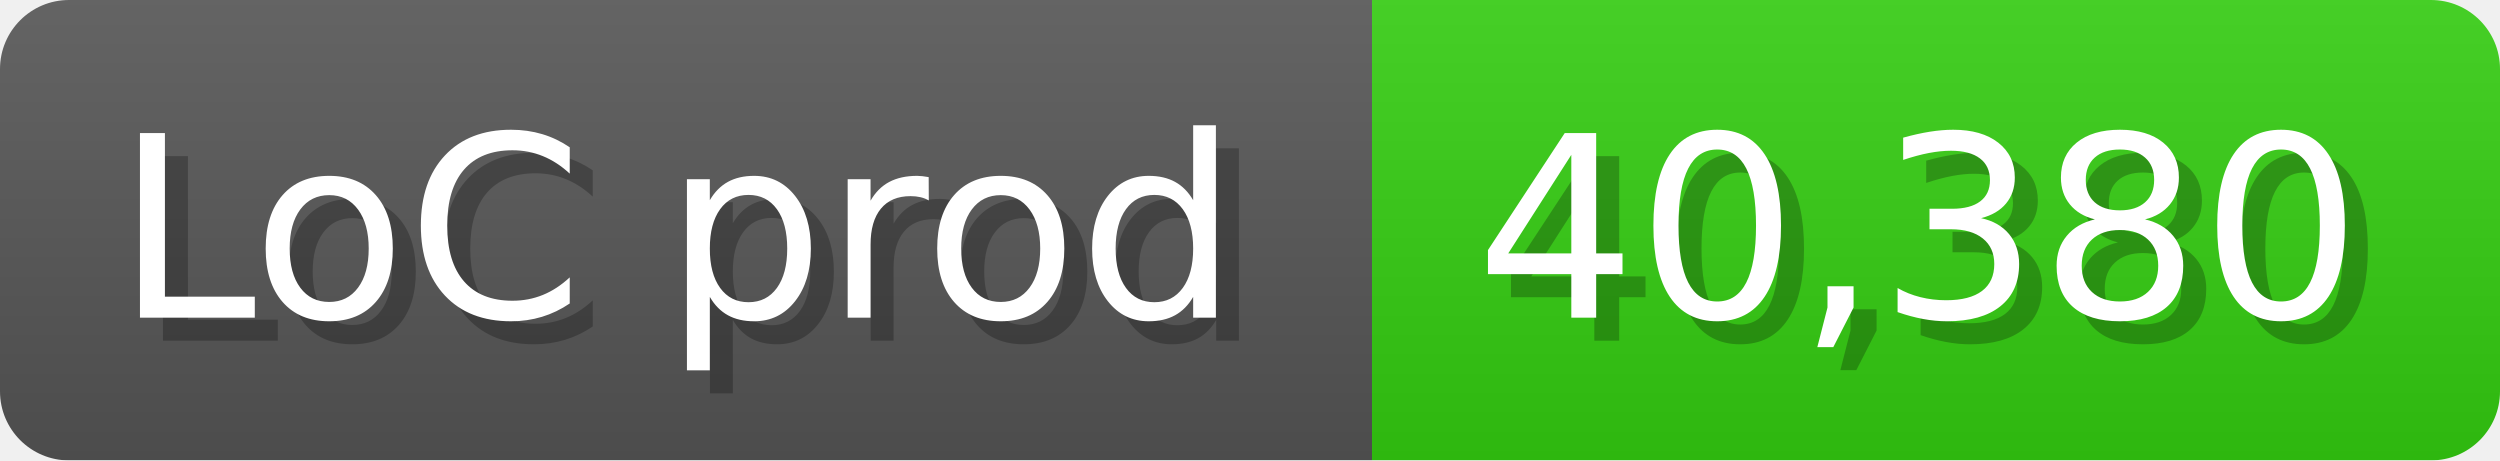
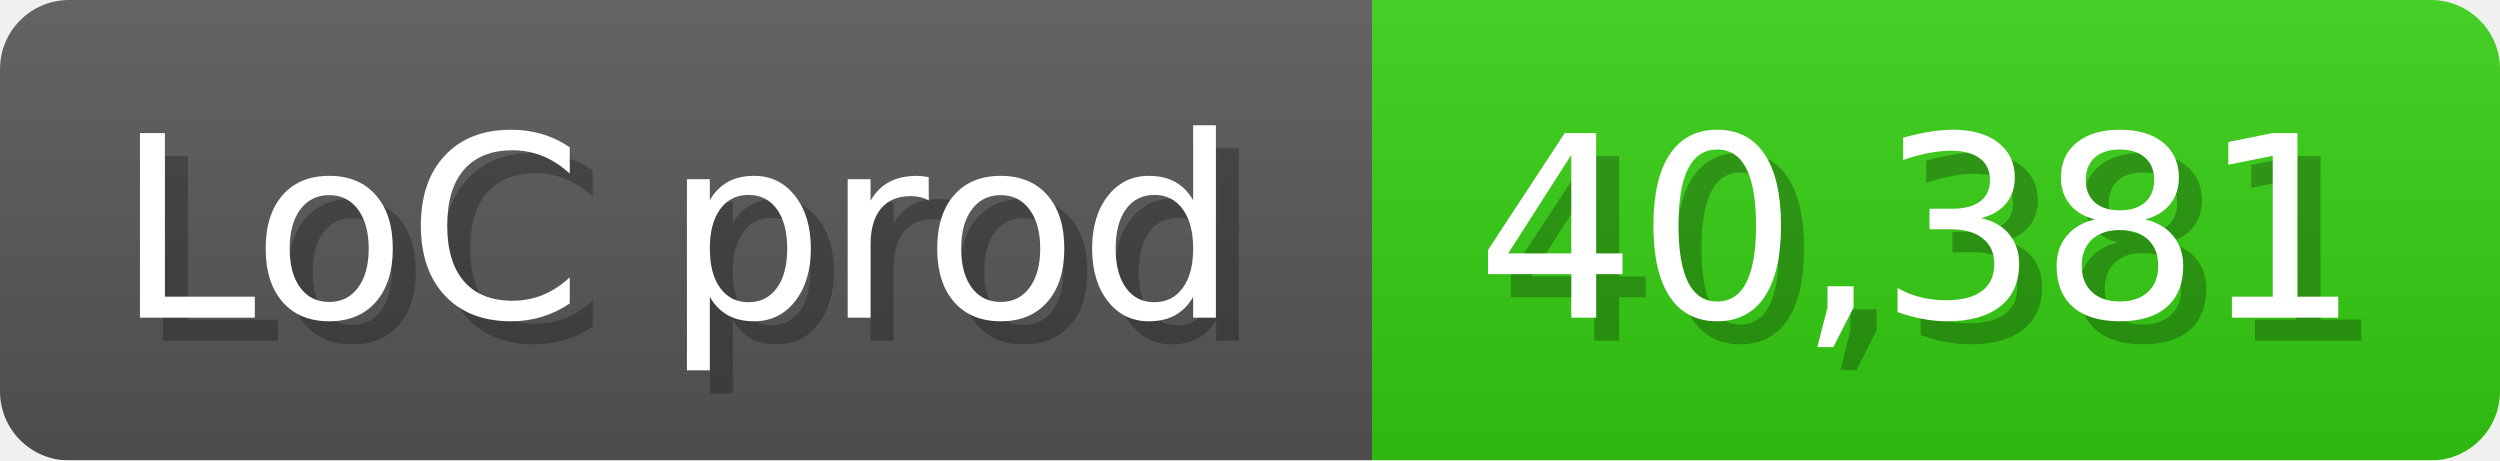
<svg xmlns="http://www.w3.org/2000/svg" width="108.6" height="20" viewBox="0 0 1086 200">
  <linearGradient id="a" x2="0" y2="100%">
    <stop offset="0" stop-opacity=".1" stop-color="#EEE" />
    <stop offset="1" stop-opacity=".1" />
  </linearGradient>
  <mask id="m">
    <rect width="1086" height="200" rx="30" fill="#FFF" />
  </mask>
  <g mask="url(#m)">
    <rect width="596" height="200" fill="#555" />
    <rect width="490" height="200" fill="#3C1" x="596" />
    <rect width="1086" height="200" fill="url(#a)" />
  </g>
  <g fill="#fff" text-anchor="start" font-family="Verdana,DejaVu Sans,sans-serif" font-size="110">
    <text x="60" y="148" textLength="496" fill="#000" opacity="0.25">LoC prod</text>
    <text x="50" y="138" textLength="496">LoC prod</text>
-     <text x="651" y="148" textLength="390" fill="#000" opacity="0.25">40,380</text>
-     <text x="641" y="138" textLength="390">40,380</text>
+     <text x="651" y="148" textLength="390" fill="#000" opacity="0.25">40,381</text>
+     <text x="641" y="138" textLength="390">40,381</text>
  </g>
</svg>
